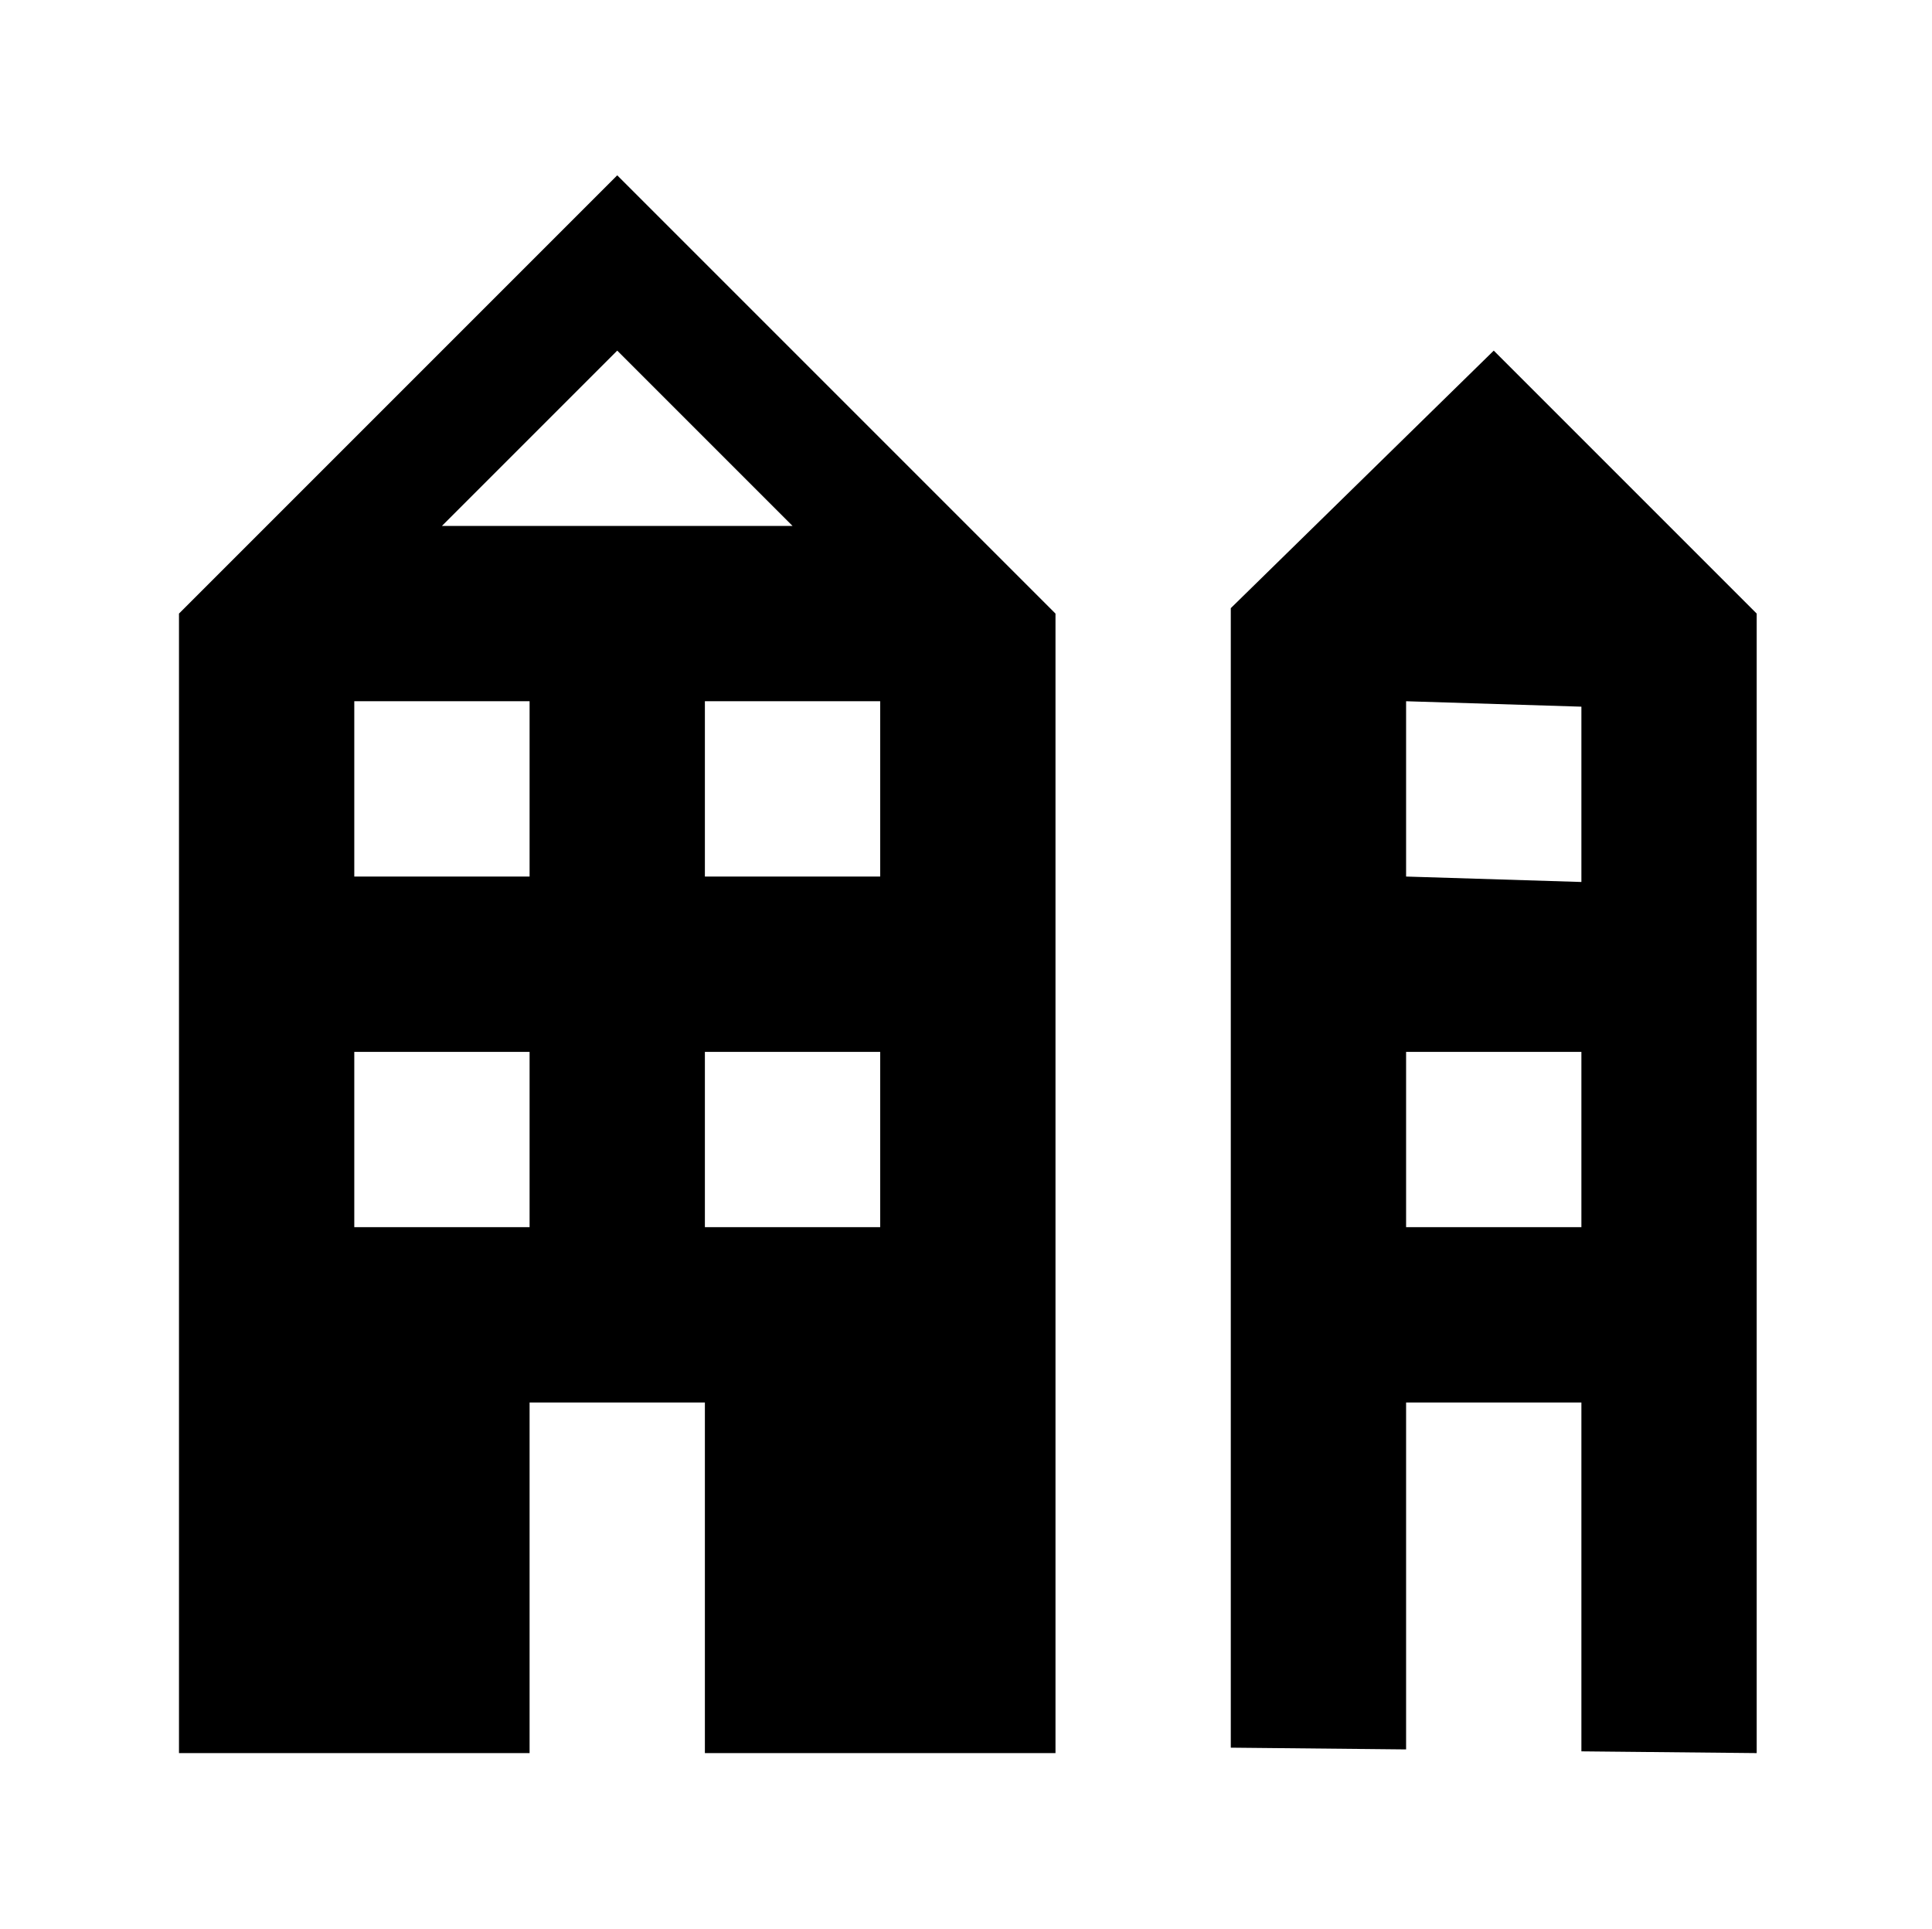
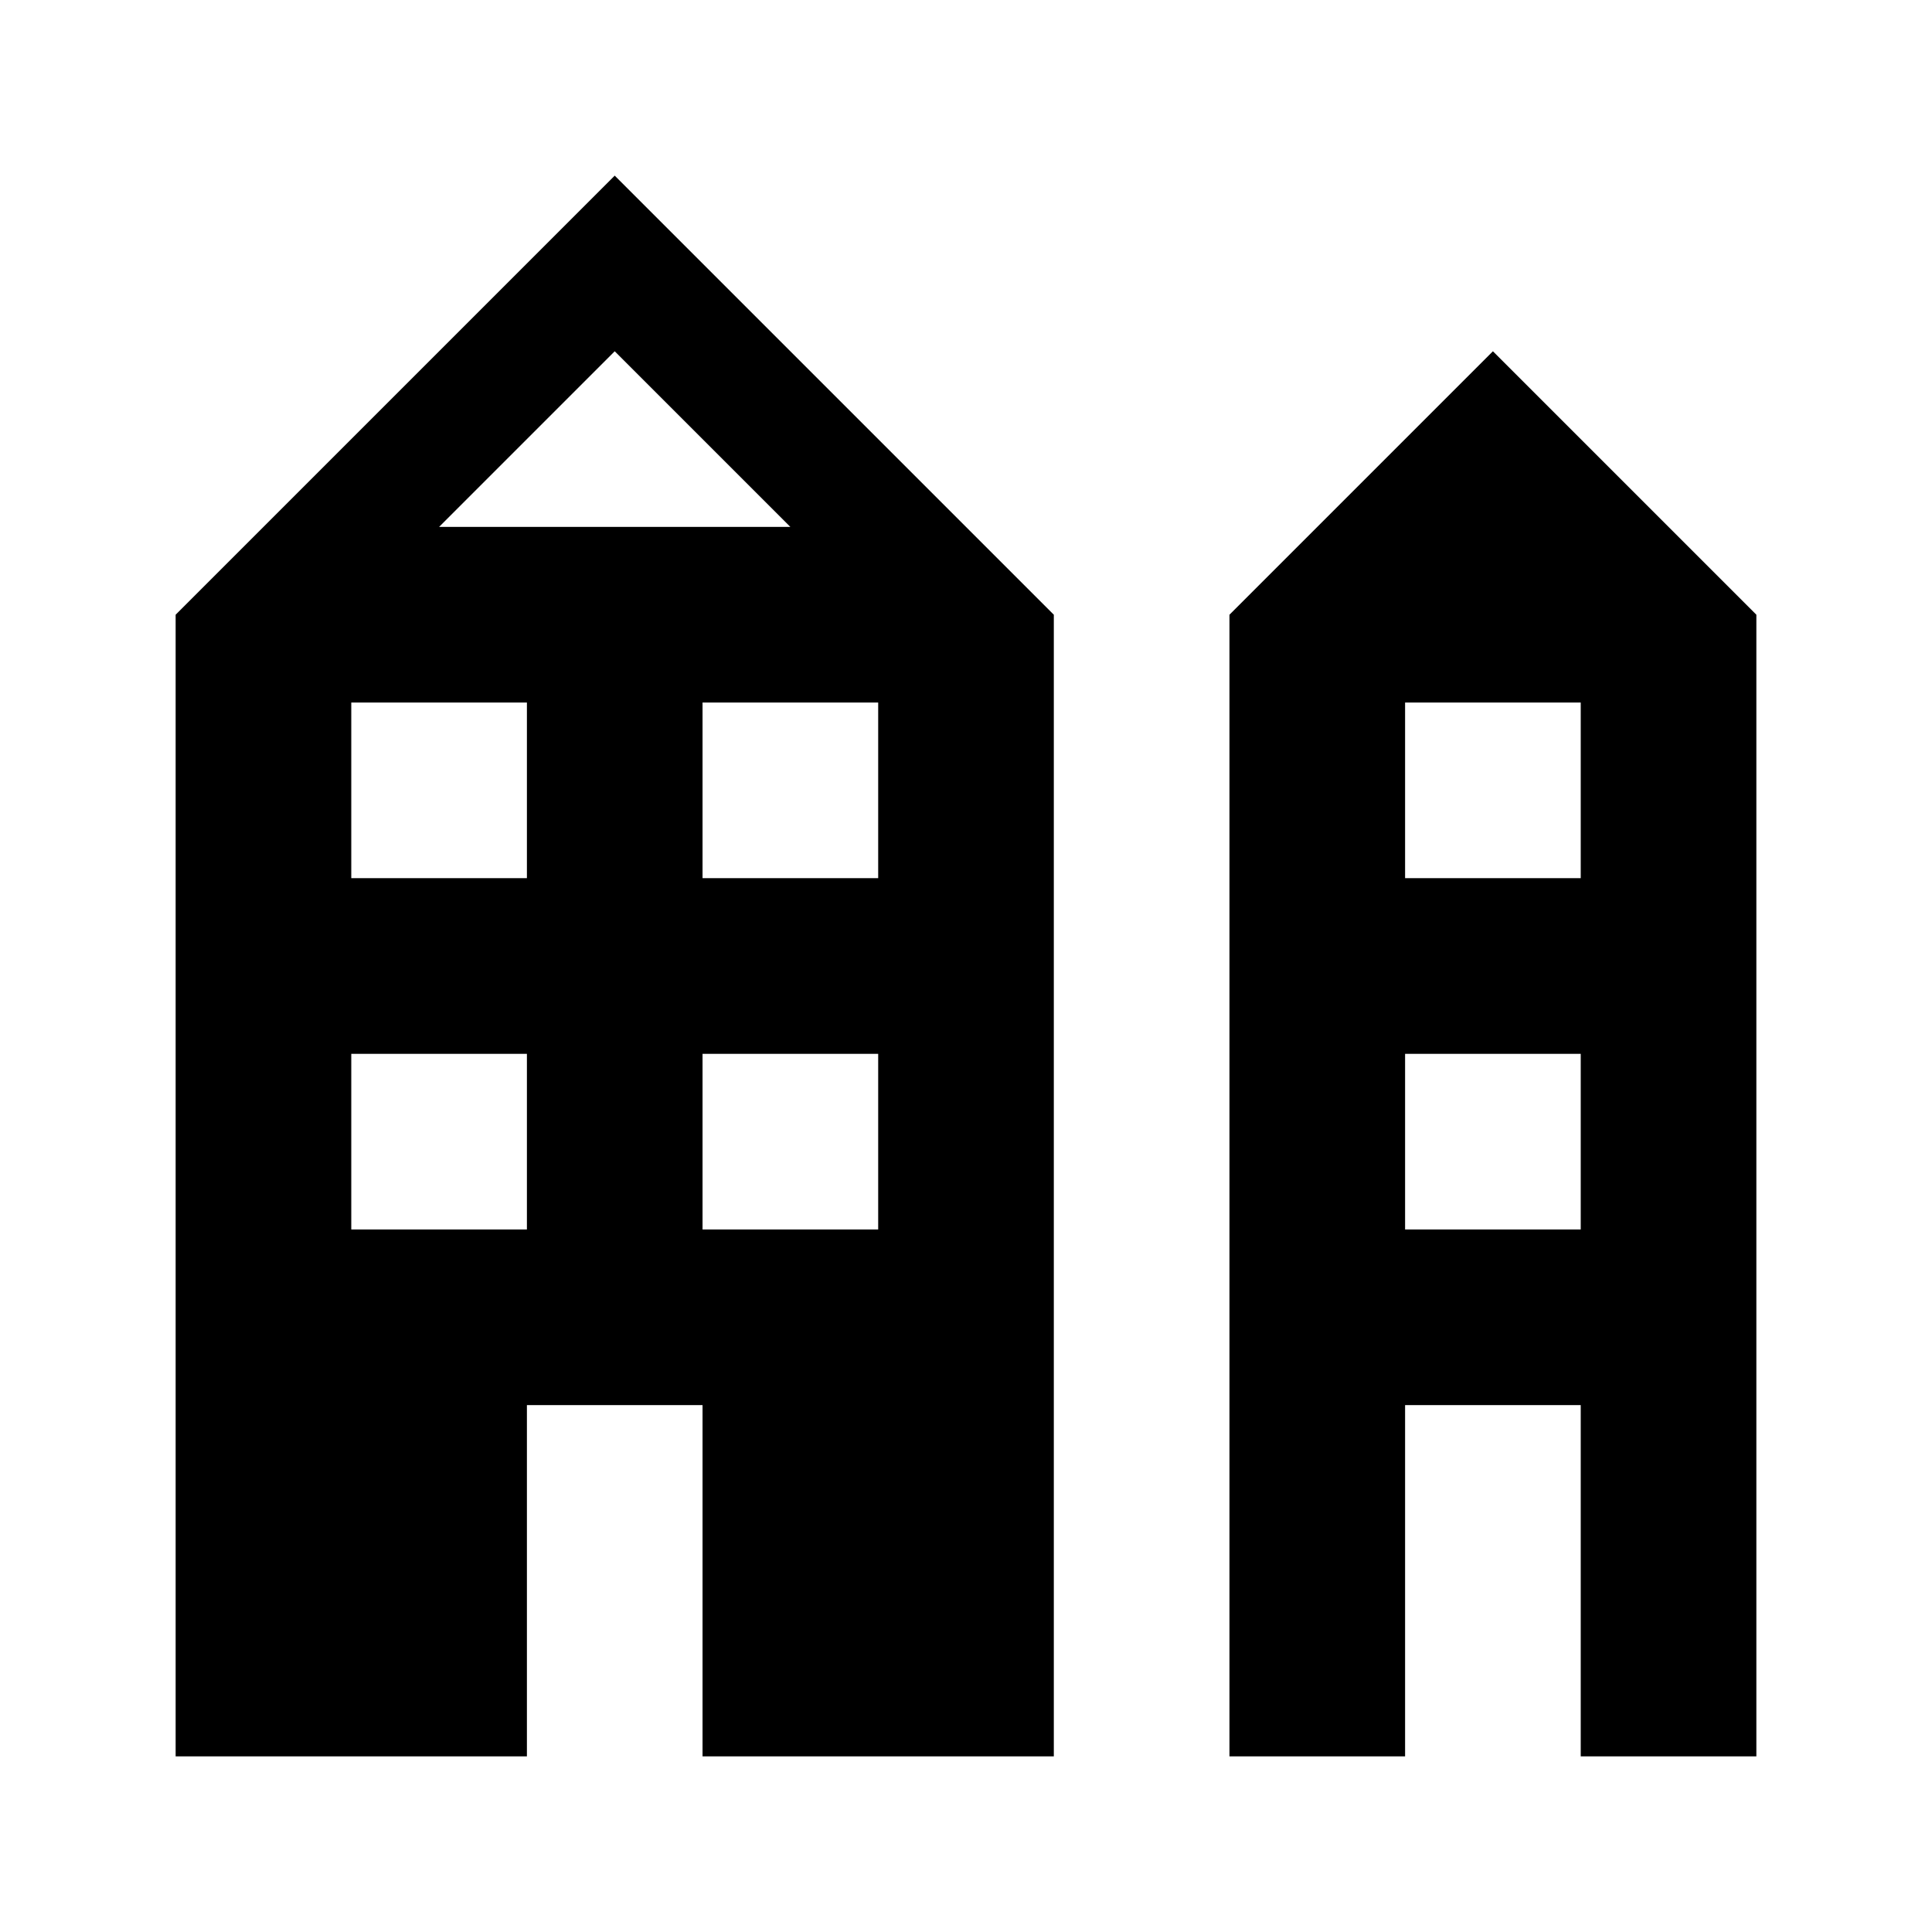
- <svg xmlns="http://www.w3.org/2000/svg" width="11.021" height="11" viewBox="0 0 11.021 11">
+ <svg xmlns="http://www.w3.org/2000/svg" width="11" height="11" viewBox="0 0 11 11">
  <g id="_15" data-name="15">
-     <path d="M8.521,2l-1.5,1.469v6.5l1,.01V8h1V9.99l1,.01V3.5Zm.5,5h-1V6h1Zm0-1.969L8.021,5V4l1,.031Z" />
-     <path d="M3.521,1l-2.5,2.5V10h2V8h1v2h2V3.5Zm-.5,6h-1V6h1Zm0-2h-1V4h1Zm-.5-2,1-1,1,1Zm2.5,4h-1V6h1Zm0-2h-1V4h1Z" />
+     <path d="M8.5,2,7,3.5V10H8V8H9v2h1V3.5ZM9,7H8V6H9ZM9,5H8V4H9Z" />
+     <path d="M3.5,1,1,3.5V10H3V8H4v2H6V3.5ZM3,7H2V6H3ZM3,5H2V4H3ZM2.5,3l1-1,1,1ZM5,7H4V6H5ZM5,5H4V4H5Z" />
  </g>
</svg>
